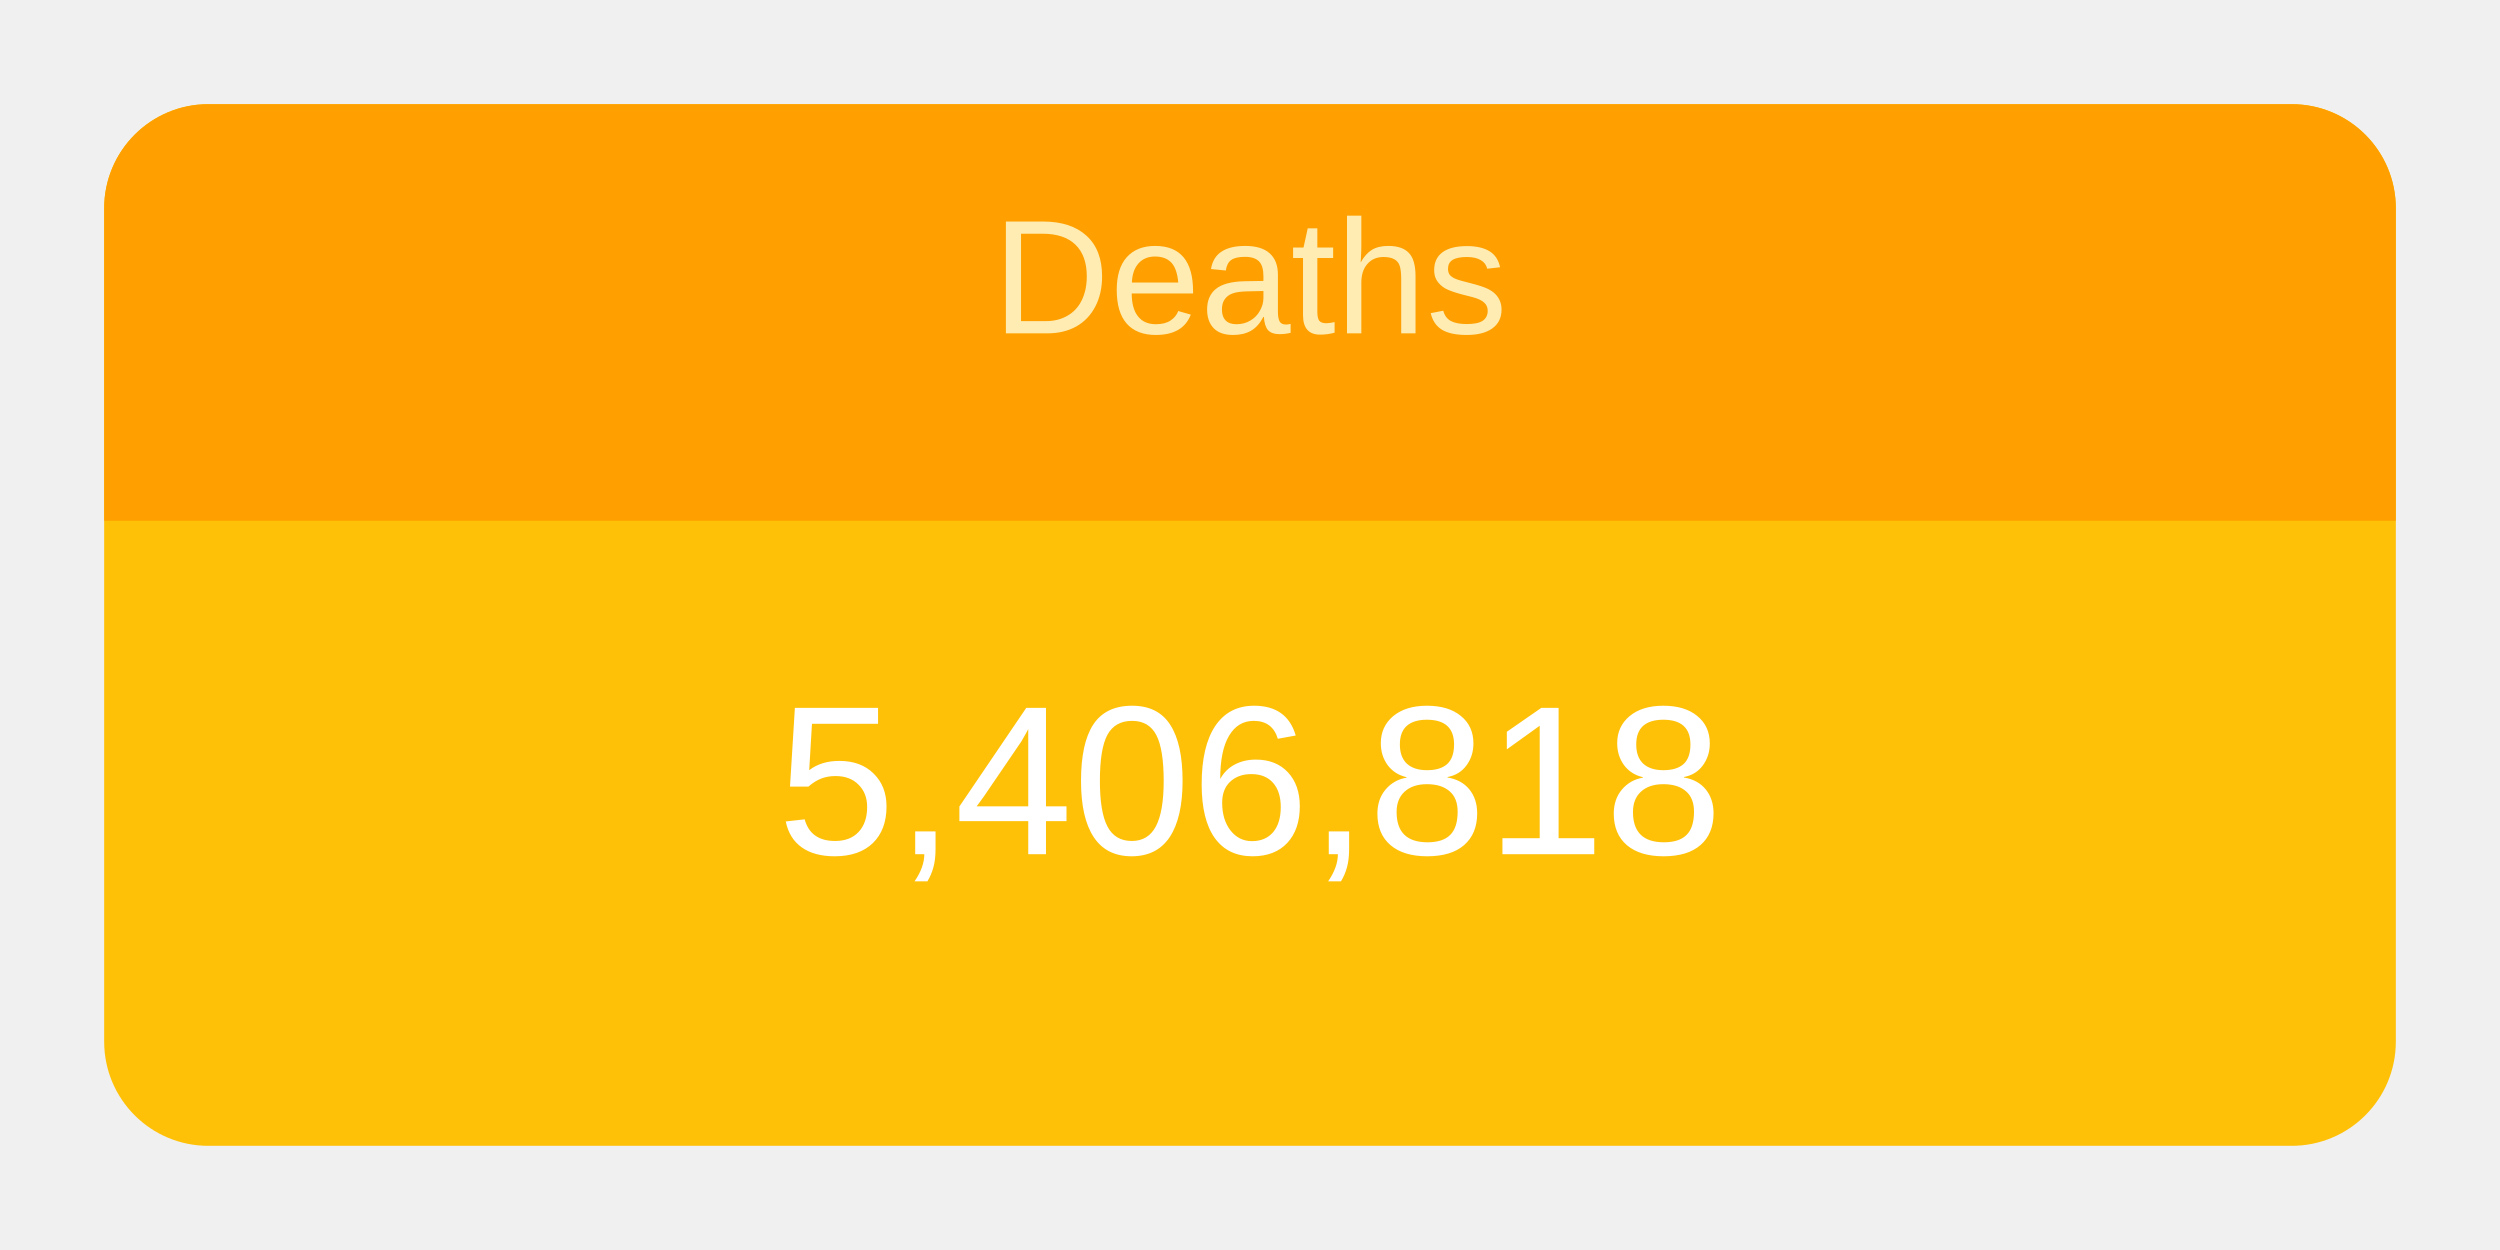
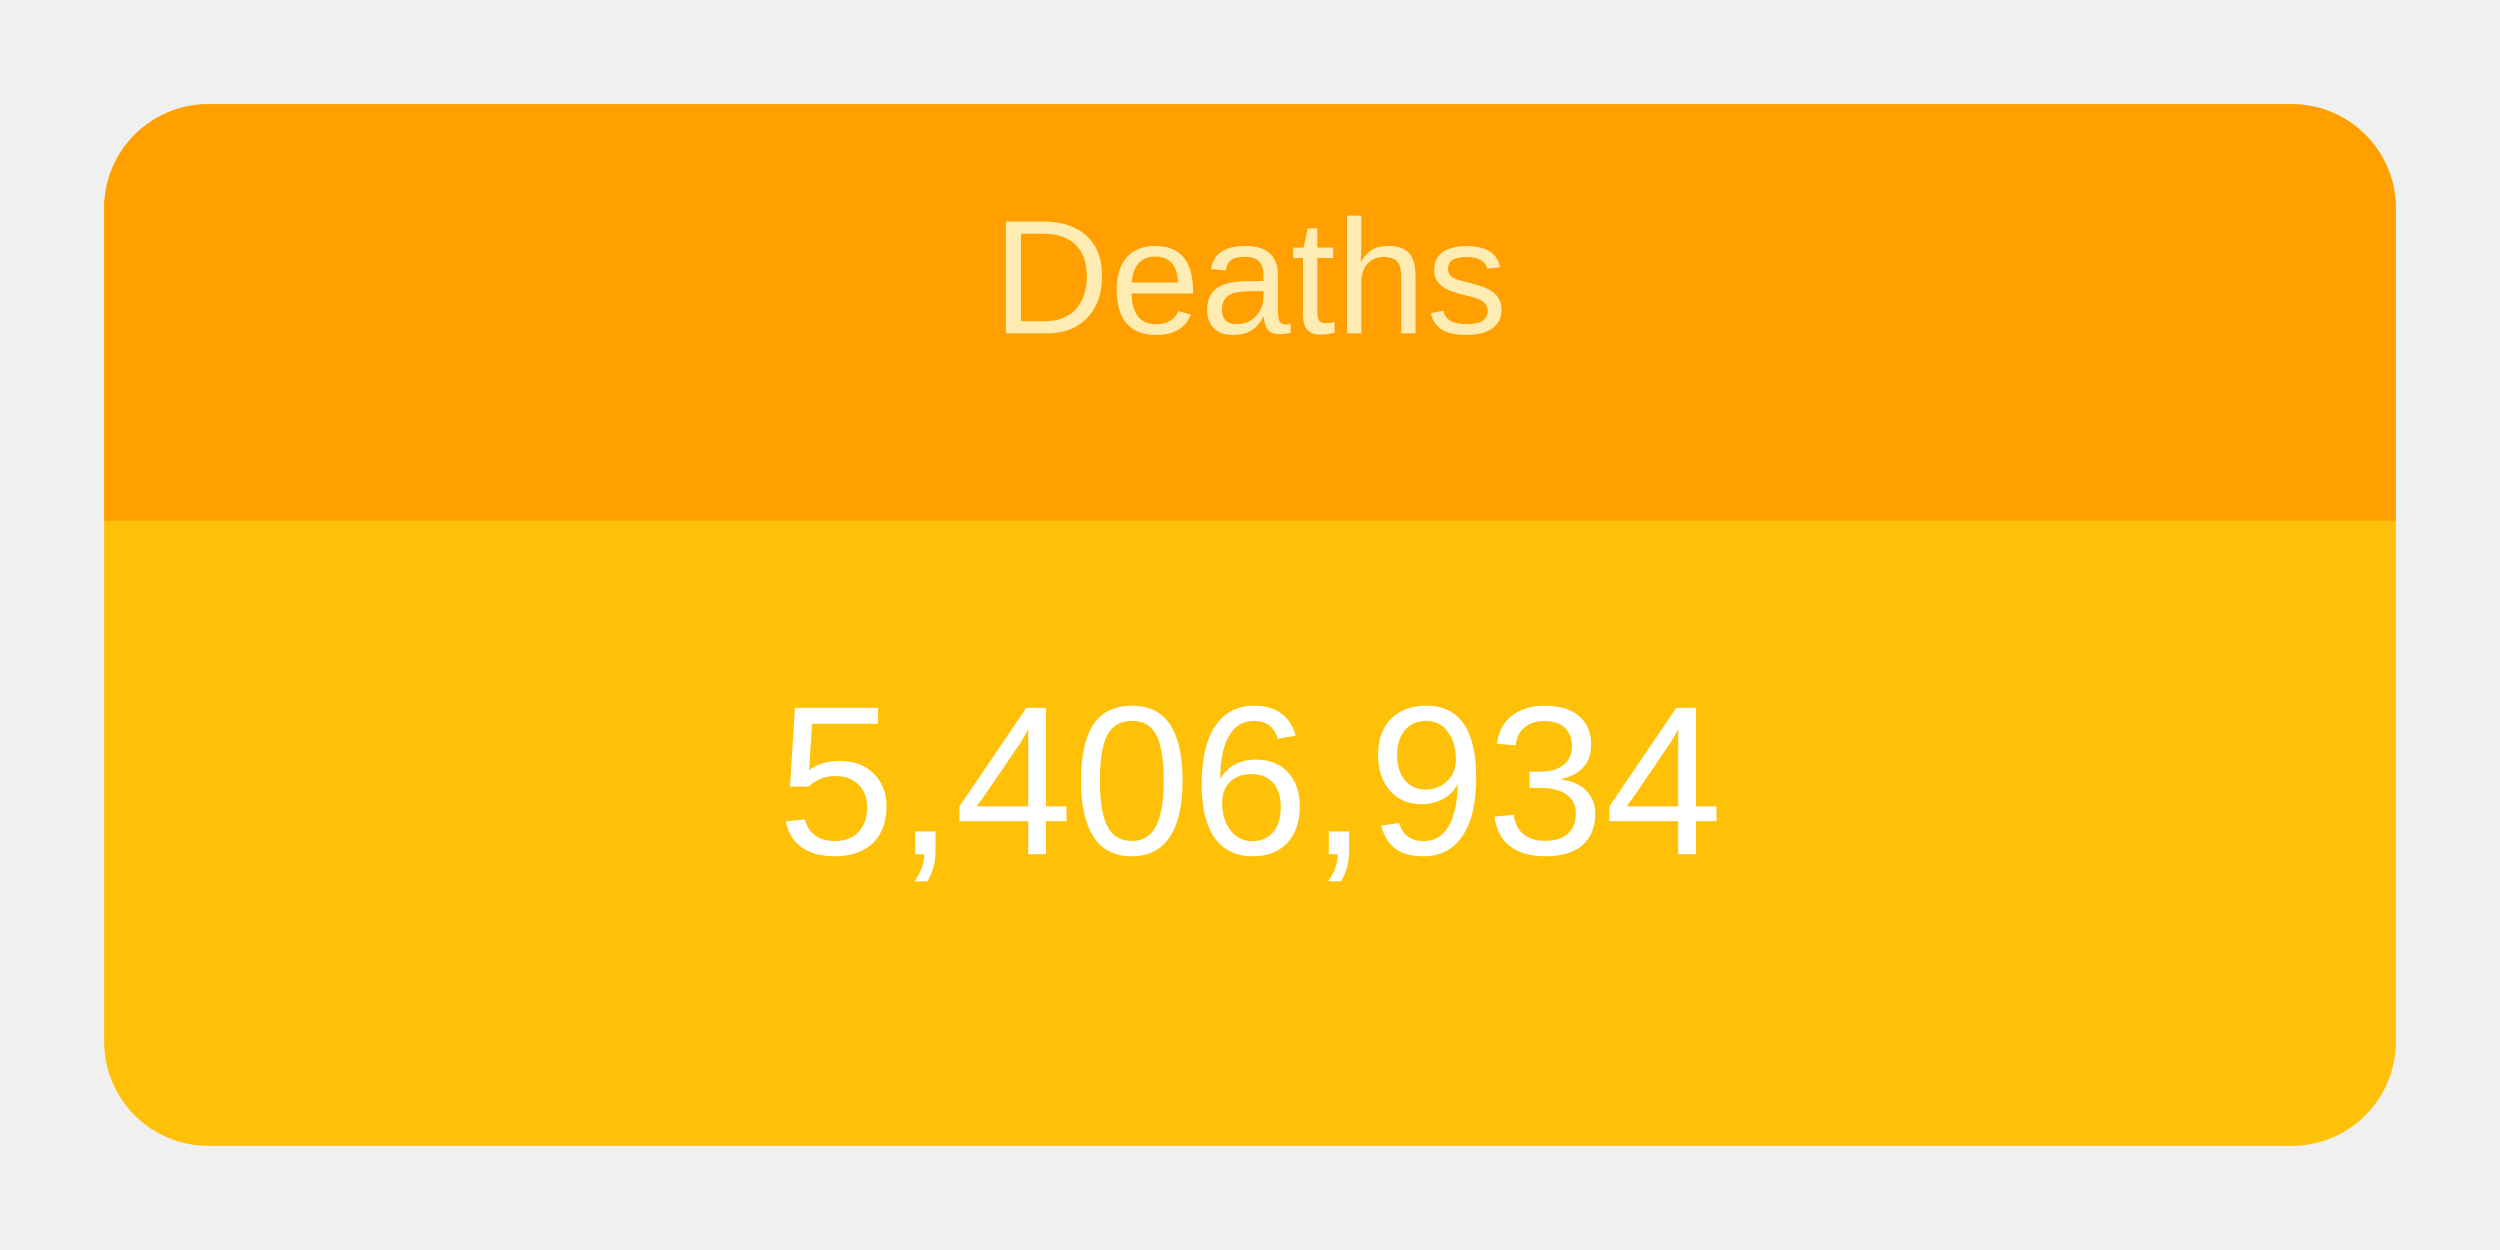
<svg xmlns="http://www.w3.org/2000/svg" height="120" viewBox="" width="240">
  <g transform="translate(10,10)">
    <rect rx="10" ry="10" width="220" height="100" style="fill: #ffc107; stroke-width: 5;" />
    <svg width="220" height="100">
      <text x="50%" y="72%" alignment-baseline="middle" text-anchor="middle" fill="white" font-size="1.7em" font-family="Arial, Helvetica, sans-serif">
-         5,406,818
+         5,406,934
      </text>
    </svg>
    <path fill="#FFA000" d=" M 210 0              a 10 10 0 0 1 10 10              v 30             h-220             v-30             a 10 10 0 0 1 10 -10" />
    <svg width="220" height="40">
      <text x="50%" y="55%" alignment-baseline="middle" text-anchor="middle" fill="#FFECB3" font-size="1.3em" font-family="Arial, Helvetica, sans-serif">
        Deaths
      </text>
    </svg>
  </g>
</svg>
